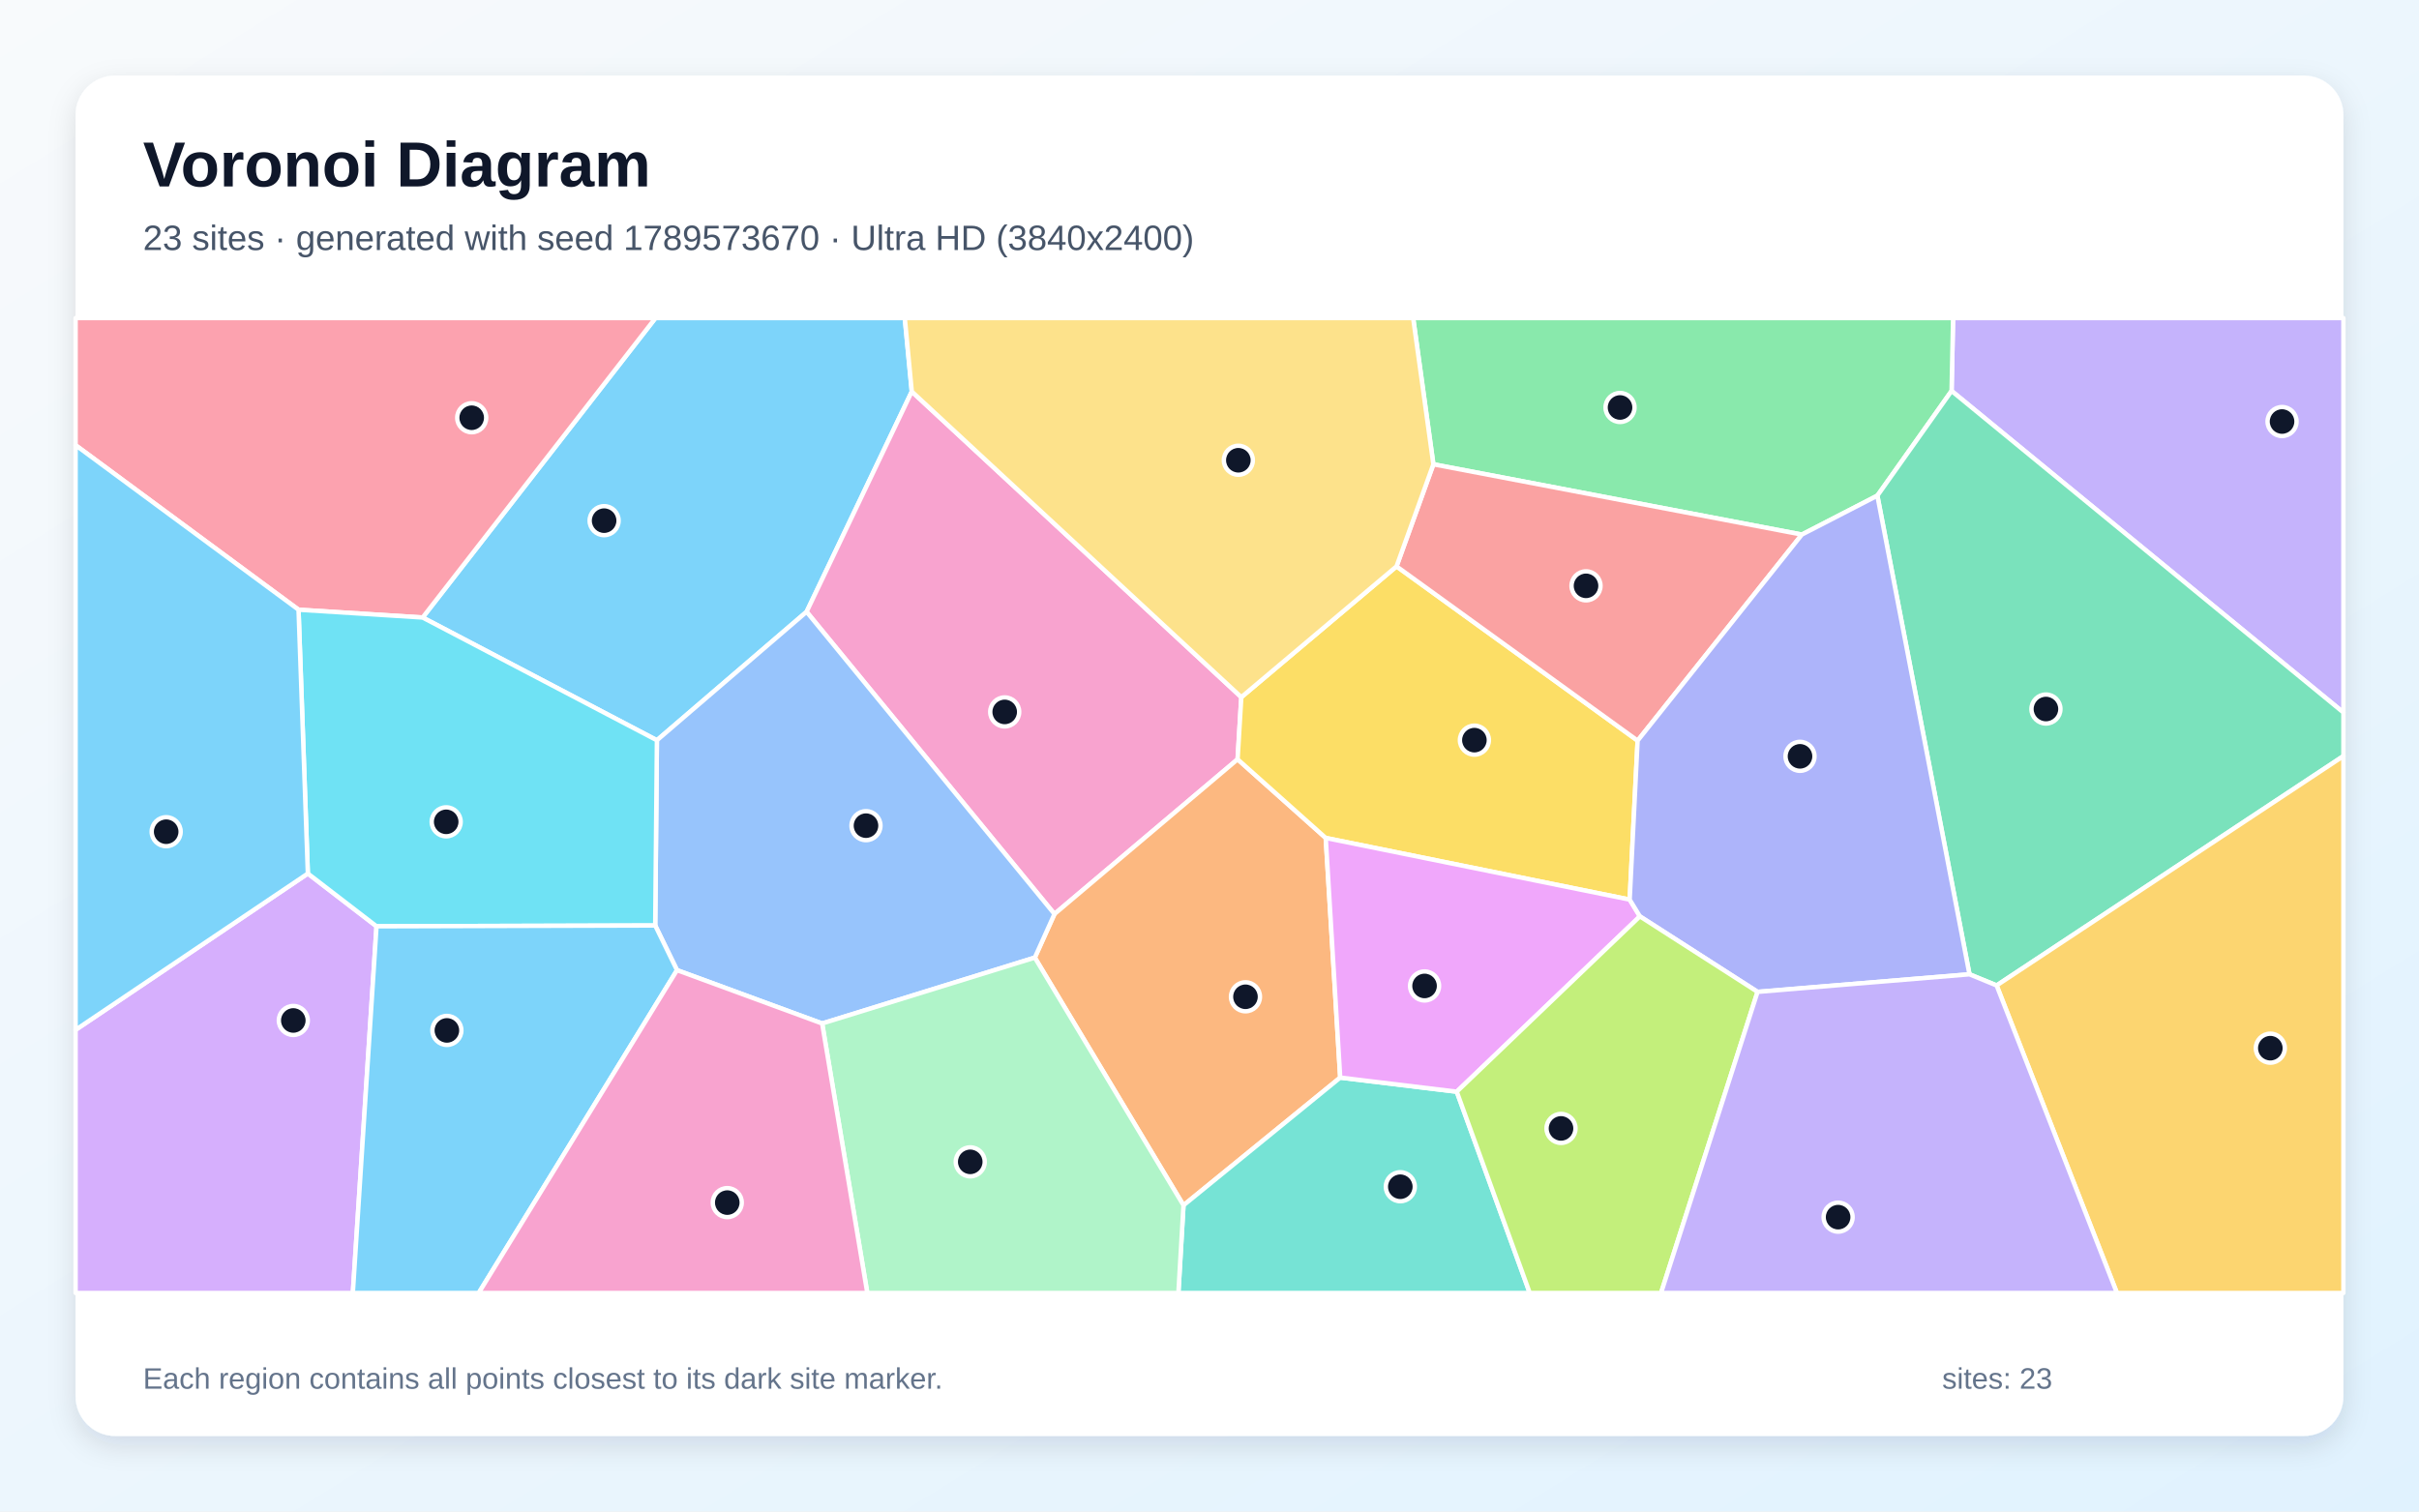
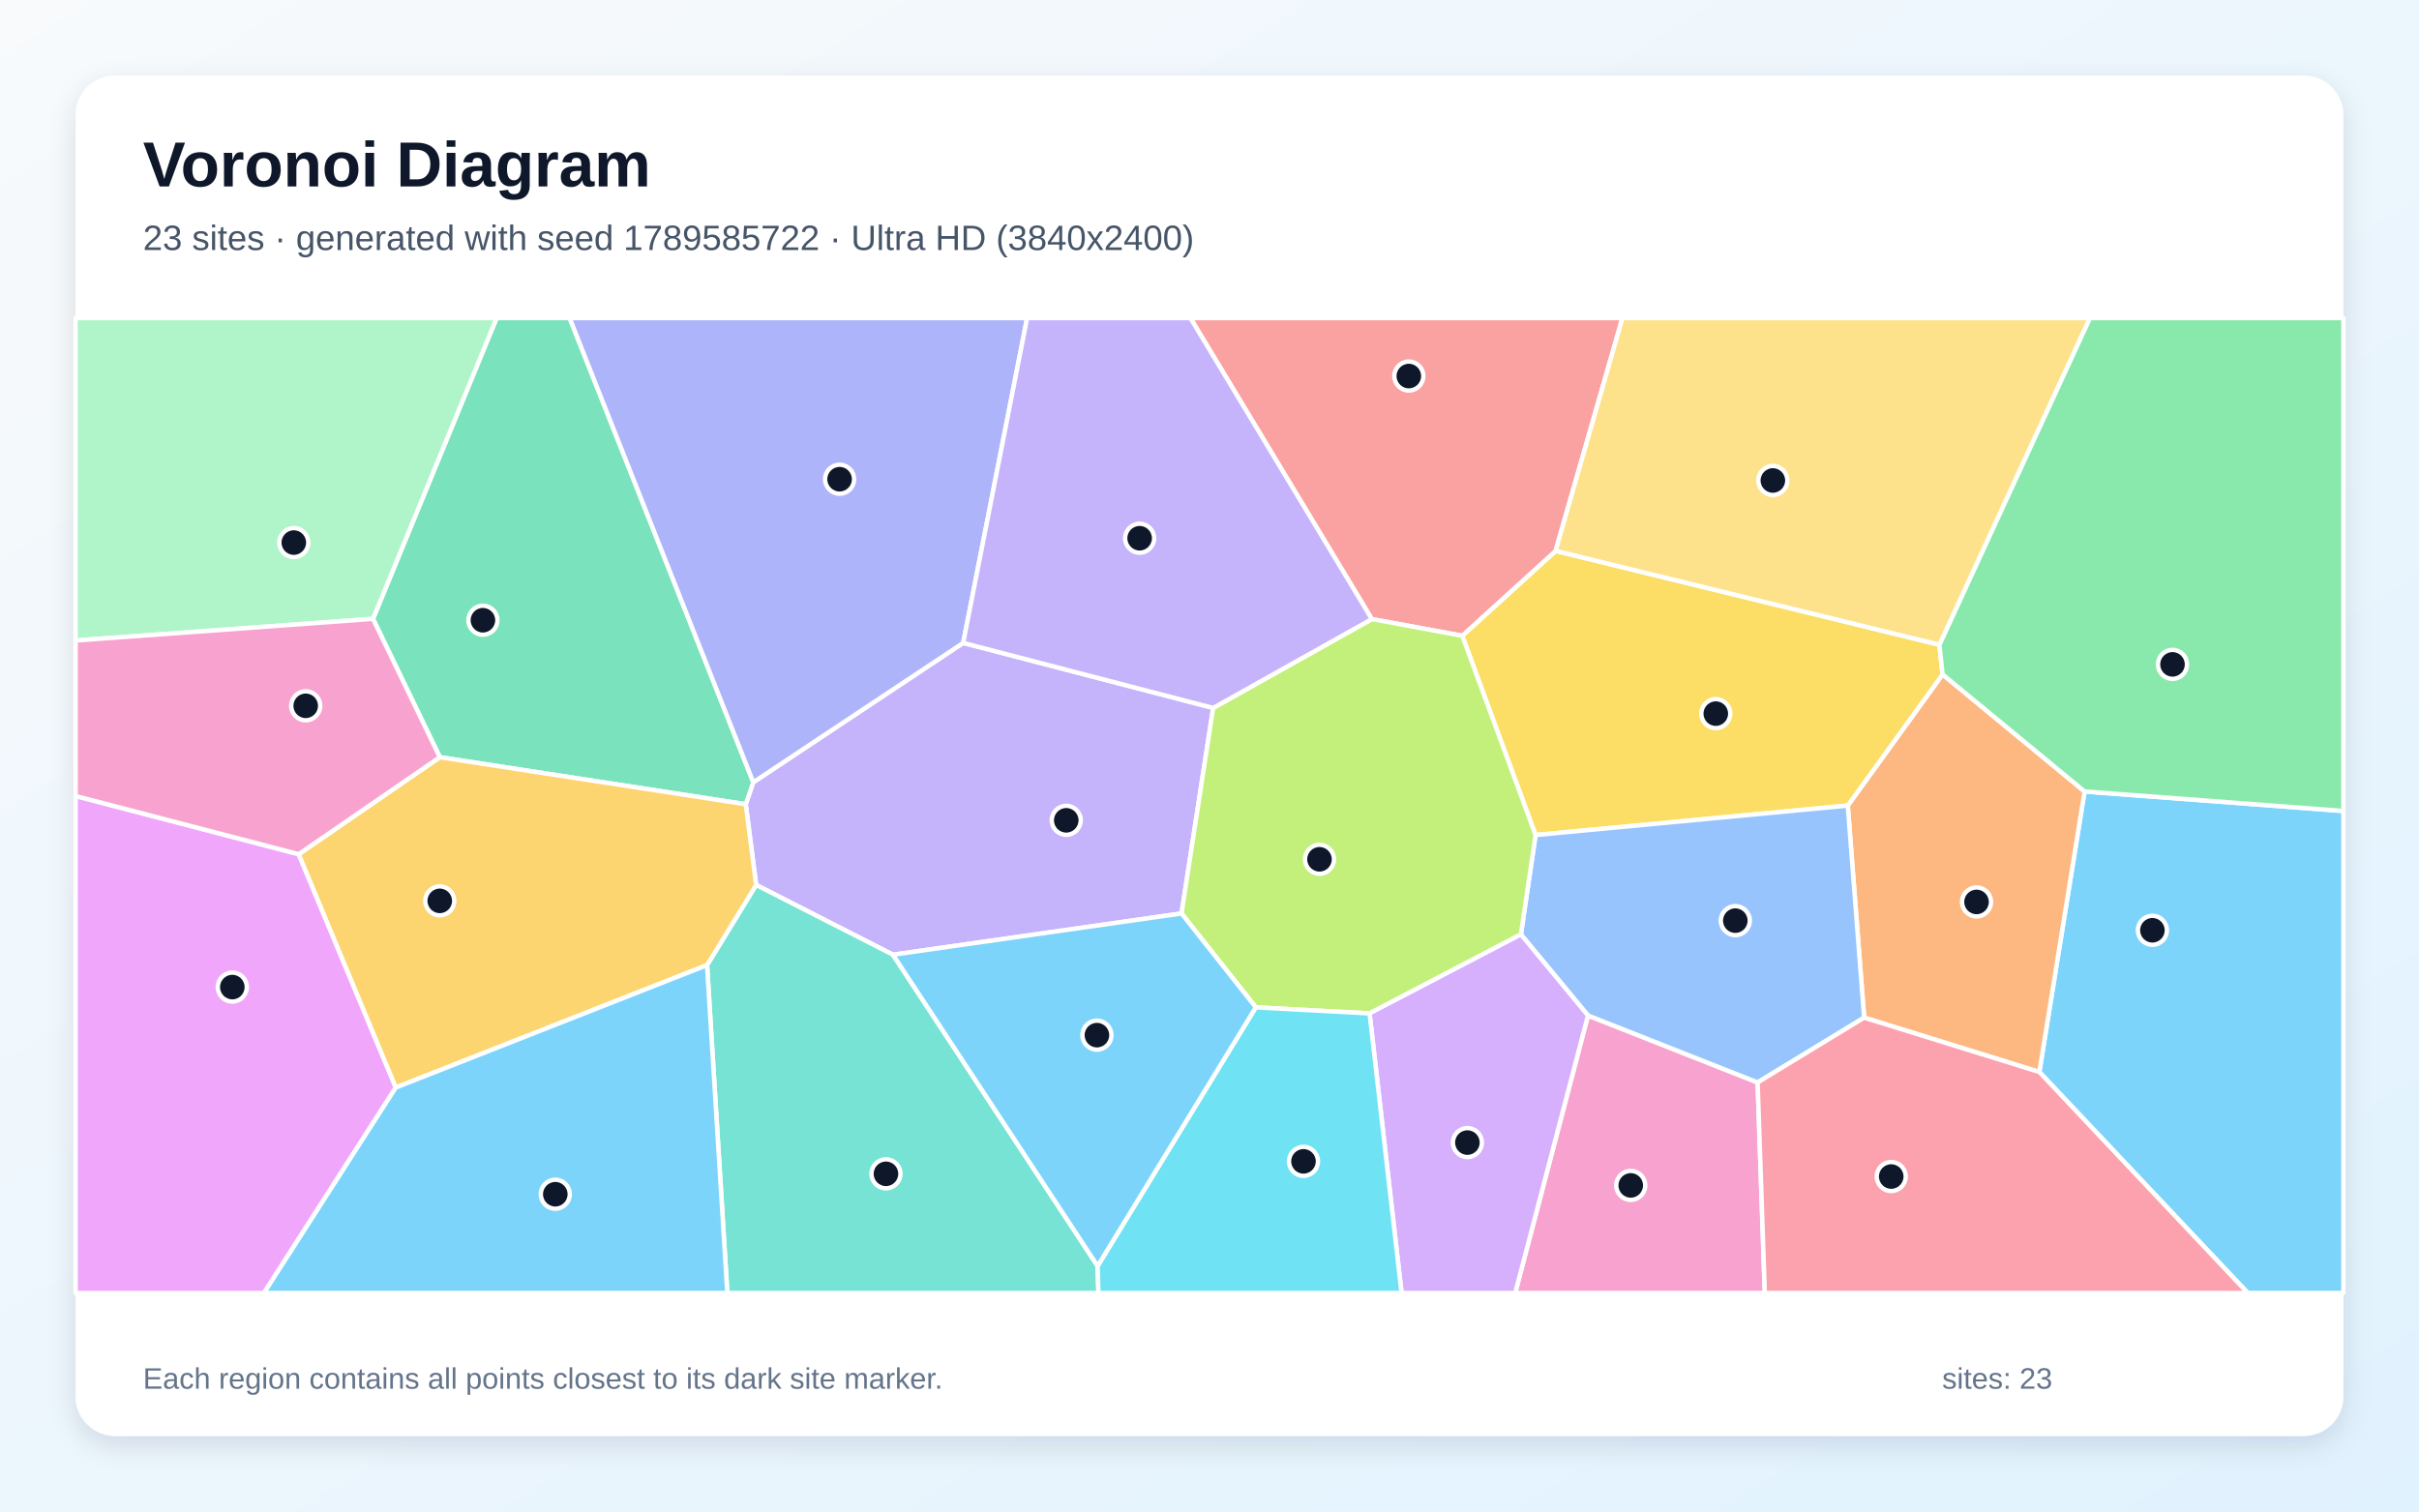
<svg xmlns="http://www.w3.org/2000/svg" width="3840" height="2400" viewBox="0 0 3840 2400" role="img" aria-labelledby="title description">
  <defs>
    <linearGradient id="background" x1="0" y1="0" x2="1" y2="1">
      <stop stop-color="#F8FAFC" />
      <stop offset="1" stop-color="#E0F2FE" />
    </linearGradient>
    <filter id="shadow" x="-5%" y="-5%" width="110%" height="110%">
      <feDropShadow dx="0" dy="15" stdDeviation="22" flood-color="#0F172A" flood-opacity=".12" />
    </filter>
  </defs>
  <rect width="3840" height="2400" fill="url(#background)" />
  <rect x="120" y="120" width="3600" height="2160" rx="63" fill="#FFFFFF" filter="url(#shadow)" />
  <g font-family="Arial, sans-serif">
    <text x="227" y="296" font-size="101" font-weight="700" fill="#0F172A">Voronoi Diagram</text>
-     <text x="227" y="397" font-size="56" fill="#475569">23 sites · generated with seed 1789573670 · Ultra HD (3840x2400)</text>
+     <text x="227" y="397" font-size="56" fill="#475569">23 sites · generated with seed 1789585722 · Ultra HD (3840x2400)</text>
  </g>
  <g stroke="#FFFFFF" stroke-width="7" stroke-linejoin="round">
-     <polygon points="1042.8,1175.4 670.9,980.5 1040.5,505.0 1436.3,505.0 1447.4,621.7 1280.4,971.4" fill="#38BDF8" fill-opacity="0.65" />
-     <polygon points="3098.0,620.7 3100.4,505.0 3720.0,505.0 3720.0,1131.3" fill="#A78BFA" fill-opacity="0.65" />
-     <polygon points="1280.4,971.4 1447.4,621.7 1970.5,1107.0 1964.6,1205.6 1673.9,1451.3" fill="#F472B6" fill-opacity="0.65" />
-     <polygon points="1642.7,1520.5 1673.9,1451.3 1964.6,1205.6 2104.5,1330.5 2127.5,1711.0 1878.7,1913.8" fill="#FB923C" fill-opacity="0.65" />
-     <polygon points="2216.9,899.3 2599.6,1176.0 2587.0,1428.4 2104.5,1330.5 1964.6,1205.6 1970.5,1107.0" fill="#FACC15" fill-opacity="0.65" />
-     <polygon points="2980.2,787.0 2860.3,848.8 2275.4,737.2 2243.3,505.0 3100.4,505.0 3098.0,620.7" fill="#4ADE80" fill-opacity="0.65" />
-     <polygon points="1878.7,1913.8 2127.5,1711.0 2312.5,1733.4 2428.4,2053.0 1870.6,2053.0" fill="#2DD4BF" fill-opacity="0.65" />
-     <polygon points="1305.1,1625.1 1074.7,1540.4 1040.1,1469.5 1042.8,1175.4 1280.4,971.4 1673.9,1451.3 1642.7,1520.5" fill="#60A5FA" fill-opacity="0.65" />
-     <polygon points="2603.2,1455.0 2312.5,1733.4 2127.5,1711.0 2104.5,1330.5 2587.0,1428.4" fill="#E879F9" fill-opacity="0.65" />
-     <polygon points="3169.5,1564.7 3126.4,1547.0 2980.2,787.0 3098.0,620.7 3720.0,1131.3 3720.0,1200.5" fill="#34D399" fill-opacity="0.65" />
-     <polygon points="2599.6,1176.0 2216.9,899.3 2275.4,737.2 2860.3,848.8" fill="#F87171" fill-opacity="0.65" />
-     <polygon points="2790.0,1574.9 2603.2,1455.0 2587.0,1428.4 2599.6,1176.0 2860.3,848.8 2980.2,787.0 3126.4,1547.0" fill="#818CF8" fill-opacity="0.65" />
-     <polygon points="3169.5,1564.7 3720.0,1200.5 3720.0,2053.0 3360.5,2053.0" fill="#FBBF24" fill-opacity="0.65" />
-     <polygon points="2312.5,1733.4 2603.2,1455.0 2790.0,1574.9 2636.8,2053.0 2428.4,2053.0" fill="#A3E635" fill-opacity="0.65" />
-     <polygon points="120.0,1635.2 488.7,1387.0 597.7,1470.8 560.1,2053.0 120.0,2053.0" fill="#C084FC" fill-opacity="0.65" />
-     <polygon points="670.9,980.5 473.9,968.1 120.0,706.9 120.0,505.0 1040.5,505.0" fill="#FB7185" fill-opacity="0.65" />
-     <polygon points="597.7,1470.8 488.7,1387.0 473.9,968.1 670.9,980.5 1042.8,1175.4 1040.1,1469.5" fill="#22D3EE" fill-opacity="0.65" />
-     <polygon points="1305.1,1625.1 1642.7,1520.5 1878.7,1913.8 1870.6,2053.0 1376.8,2053.0" fill="#86EFAC" fill-opacity="0.65" />
-     <polygon points="2275.4,737.2 2216.9,899.3 1970.5,1107.0 1447.4,621.7 1436.3,505.0 2243.3,505.0" fill="#FCD34D" fill-opacity="0.65" />
-     <polygon points="597.7,1470.8 1040.1,1469.5 1074.7,1540.4 759.9,2053.0 560.1,2053.0" fill="#38BDF8" fill-opacity="0.65" />
-     <polygon points="488.7,1387.0 120.0,1635.2 120.0,706.9 473.9,968.1" fill="#38BDF8" fill-opacity="0.65" />
-     <polygon points="2790.0,1574.9 3126.4,1547.0 3169.5,1564.7 3360.5,2053.0 2636.8,2053.0" fill="#A78BFA" fill-opacity="0.65" />
-     <polygon points="1074.7,1540.4 1305.1,1625.1 1376.8,2053.0 759.9,2053.0" fill="#F472B6" fill-opacity="0.65" />
+     <polygon points="3237.3,1702.1 3309.1,1256.7 3720.0,1287.7 3720.0,2053.0 3568.2,2053.0" fill="#38BDF8" fill-opacity="0.65" />
+     <polygon points="1925.8,1124.1 1875.6,1450.4 1417.5,1515.9 1200.3,1405.1 1183.8,1277.0 1195.8,1242.1 1529.0,1020.8" fill="#A78BFA" fill-opacity="0.65" />
+     <polygon points="2520.8,1612.4 2790.1,1718.7 2801.5,2053.0 2405.3,2053.0" fill="#F472B6" fill-opacity="0.65" />
+     <polygon points="2959.2,1615.8 2933.2,1279.1 3083.7,1070.8 3309.1,1256.7 3237.3,1702.1" fill="#FB923C" fill-opacity="0.65" />
+     <polygon points="3078.6,1023.7 3083.7,1070.8 2933.2,1279.1 2437.6,1325.9 2321.2,1009.5 2469.4,874.7" fill="#FACC15" fill-opacity="0.65" />
+     <polygon points="3309.1,1256.7 3083.7,1070.8 3078.6,1023.7 3317.4,505.0 3720.0,505.0 3720.0,1287.7" fill="#4ADE80" fill-opacity="0.65" />
+     <polygon points="1122.4,1532.4 1200.3,1405.1 1417.5,1515.9 1742.4,2010.2 1743.7,2053.0 1154.6,2053.0" fill="#2DD4BF" fill-opacity="0.65" />
+     <polygon points="2414.3,1483.7 2437.6,1325.9 2933.2,1279.1 2959.2,1615.8 2790.1,1718.7 2520.8,1612.4" fill="#60A5FA" fill-opacity="0.65" />
+     <polygon points="120.0,1263.9 474.2,1356.3 628.3,1726.8 419.0,2053.0 120.0,2053.0" fill="#E879F9" fill-opacity="0.65" />
+     <polygon points="698.2,1202.3 592.1,982.6 788.3,505.0 904.3,505.0 1195.8,1242.1 1183.8,1277.0" fill="#34D399" fill-opacity="0.65" />
+     <polygon points="2469.4,874.7 2321.2,1009.5 2177.7,983.0 1889.7,505.0 2575.5,505.0" fill="#F87171" fill-opacity="0.65" />
+     <polygon points="1529.0,1020.8 1195.8,1242.1 904.3,505.0 1630.5,505.0" fill="#818CF8" fill-opacity="0.65" />
+     <polygon points="628.3,1726.8 474.2,1356.3 698.2,1202.3 1183.8,1277.0 1200.3,1405.1 1122.4,1532.4" fill="#FBBF24" fill-opacity="0.65" />
+     <polygon points="2174.1,1609.1 1993.5,1599.5 1875.6,1450.4 1925.8,1124.1 2177.7,983.0 2321.2,1009.5 2437.6,1325.9 2414.3,1483.7" fill="#A3E635" fill-opacity="0.65" />
+     <polygon points="2174.1,1609.1 2414.3,1483.7 2520.8,1612.4 2405.3,2053.0 2224.9,2053.0" fill="#C084FC" fill-opacity="0.65" />
+     <polygon points="2790.1,1718.7 2959.2,1615.8 3237.3,1702.1 3568.2,2053.0 2801.5,2053.0" fill="#FB7185" fill-opacity="0.65" />
+     <polygon points="1742.4,2010.2 1993.5,1599.5 2174.1,1609.1 2224.9,2053.0 1743.7,2053.0" fill="#22D3EE" fill-opacity="0.65" />
+     <polygon points="592.1,982.6 120.0,1017.0 120.0,505.0 788.3,505.0" fill="#86EFAC" fill-opacity="0.65" />
+     <polygon points="3078.6,1023.7 2469.4,874.7 2575.5,505.0 3317.4,505.0" fill="#FCD34D" fill-opacity="0.65" />
+     <polygon points="628.3,1726.8 1122.4,1532.4 1154.6,2053.0 419.0,2053.0" fill="#38BDF8" fill-opacity="0.65" />
+     <polygon points="1742.4,2010.2 1417.5,1515.9 1875.6,1450.4 1993.5,1599.5" fill="#38BDF8" fill-opacity="0.65" />
+     <polygon points="2177.7,983.0 1925.8,1124.1 1529.0,1020.8 1630.5,505.0 1889.7,505.0" fill="#A78BFA" fill-opacity="0.65" />
+     <polygon points="592.1,982.6 698.2,1202.3 474.2,1356.3 120.0,1263.9 120.0,1017.0" fill="#F472B6" fill-opacity="0.65" />
  </g>
  <g>
-     <circle cx="959.0" cy="826.7" r="23" fill="#0F172A" stroke="#FFFFFF" stroke-width="7" />
-     <circle cx="3622.6" cy="669.3" r="23" fill="#0F172A" stroke="#FFFFFF" stroke-width="7" />
-     <circle cx="1594.9" cy="1130.4" r="23" fill="#0F172A" stroke="#FFFFFF" stroke-width="7" />
-     <circle cx="1977.1" cy="1582.7" r="23" fill="#0F172A" stroke="#FFFFFF" stroke-width="7" />
-     <circle cx="2340.5" cy="1175.2" r="23" fill="#0F172A" stroke="#FFFFFF" stroke-width="7" />
-     <circle cx="2571.7" cy="647.0" r="23" fill="#0F172A" stroke="#FFFFFF" stroke-width="7" />
-     <circle cx="2222.9" cy="1884.3" r="23" fill="#0F172A" stroke="#FFFFFF" stroke-width="7" />
-     <circle cx="1374.7" cy="1311.0" r="23" fill="#0F172A" stroke="#FFFFFF" stroke-width="7" />
-     <circle cx="2261.4" cy="1565.5" r="23" fill="#0F172A" stroke="#FFFFFF" stroke-width="7" />
-     <circle cx="3247.8" cy="1125.8" r="23" fill="#0F172A" stroke="#FFFFFF" stroke-width="7" />
-     <circle cx="2517.7" cy="930.2" r="23" fill="#0F172A" stroke="#FFFFFF" stroke-width="7" />
-     <circle cx="2857.4" cy="1200.9" r="23" fill="#0F172A" stroke="#FFFFFF" stroke-width="7" />
-     <circle cx="3604.0" cy="1664.3" r="23" fill="#0F172A" stroke="#FFFFFF" stroke-width="7" />
-     <circle cx="2478.0" cy="1791.7" r="23" fill="#0F172A" stroke="#FFFFFF" stroke-width="7" />
-     <circle cx="465.6" cy="1620.3" r="23" fill="#0F172A" stroke="#FFFFFF" stroke-width="7" />
-     <circle cx="748.8" cy="663.3" r="23" fill="#0F172A" stroke="#FFFFFF" stroke-width="7" />
-     <circle cx="708.3" cy="1304.9" r="23" fill="#0F172A" stroke="#FFFFFF" stroke-width="7" />
-     <circle cx="1540.2" cy="1844.8" r="23" fill="#0F172A" stroke="#FFFFFF" stroke-width="7" />
-     <circle cx="1965.8" cy="730.8" r="23" fill="#0F172A" stroke="#FFFFFF" stroke-width="7" />
-     <circle cx="709.4" cy="1636.1" r="23" fill="#0F172A" stroke="#FFFFFF" stroke-width="7" />
-     <circle cx="263.8" cy="1320.6" r="23" fill="#0F172A" stroke="#FFFFFF" stroke-width="7" />
-     <circle cx="2917.9" cy="1932.6" r="23" fill="#0F172A" stroke="#FFFFFF" stroke-width="7" />
-     <circle cx="1154.5" cy="1909.5" r="23" fill="#0F172A" stroke="#FFFFFF" stroke-width="7" />
+     <circle cx="3416.8" cy="1477.1" r="23" fill="#0F172A" stroke="#FFFFFF" stroke-width="7" />
+     <circle cx="1692.6" cy="1302.5" r="23" fill="#0F172A" stroke="#FFFFFF" stroke-width="7" />
+     <circle cx="2588.7" cy="1882.2" r="23" fill="#0F172A" stroke="#FFFFFF" stroke-width="7" />
+     <circle cx="3137.6" cy="1432.1" r="23" fill="#0F172A" stroke="#FFFFFF" stroke-width="7" />
+     <circle cx="2723.7" cy="1133.1" r="23" fill="#0F172A" stroke="#FFFFFF" stroke-width="7" />
+     <circle cx="3448.7" cy="1054.9" r="23" fill="#0F172A" stroke="#FFFFFF" stroke-width="7" />
+     <circle cx="1406.4" cy="1863.8" r="23" fill="#0F172A" stroke="#FFFFFF" stroke-width="7" />
+     <circle cx="2754.7" cy="1461.8" r="23" fill="#0F172A" stroke="#FFFFFF" stroke-width="7" />
+     <circle cx="368.8" cy="1567.3" r="23" fill="#0F172A" stroke="#FFFFFF" stroke-width="7" />
+     <circle cx="766.6" cy="984.8" r="23" fill="#0F172A" stroke="#FFFFFF" stroke-width="7" />
+     <circle cx="2236.4" cy="597.1" r="23" fill="#0F172A" stroke="#FFFFFF" stroke-width="7" />
+     <circle cx="1332.8" cy="760.9" r="23" fill="#0F172A" stroke="#FFFFFF" stroke-width="7" />
+     <circle cx="698.1" cy="1430.4" r="23" fill="#0F172A" stroke="#FFFFFF" stroke-width="7" />
+     <circle cx="2094.6" cy="1364.4" r="23" fill="#0F172A" stroke="#FFFFFF" stroke-width="7" />
+     <circle cx="2329.4" cy="1814.2" r="23" fill="#0F172A" stroke="#FFFFFF" stroke-width="7" />
+     <circle cx="3002.2" cy="1868.1" r="23" fill="#0F172A" stroke="#FFFFFF" stroke-width="7" />
+     <circle cx="2069.2" cy="1844.0" r="23" fill="#0F172A" stroke="#FFFFFF" stroke-width="7" />
+     <circle cx="466.4" cy="861.5" r="23" fill="#0F172A" stroke="#FFFFFF" stroke-width="7" />
+     <circle cx="2814.3" cy="762.9" r="23" fill="#0F172A" stroke="#FFFFFF" stroke-width="7" />
+     <circle cx="881.5" cy="1896.2" r="23" fill="#0F172A" stroke="#FFFFFF" stroke-width="7" />
+     <circle cx="1741.3" cy="1643.6" r="23" fill="#0F172A" stroke="#FFFFFF" stroke-width="7" />
+     <circle cx="1809.1" cy="854.6" r="23" fill="#0F172A" stroke="#FFFFFF" stroke-width="7" />
+     <circle cx="485.3" cy="1120.7" r="23" fill="#0F172A" stroke="#FFFFFF" stroke-width="7" />
  </g>
  <g font-family="Arial, sans-serif" font-size="47" fill="#64748B">
    <text x="227" y="2205">Each region contains all points closest to its dark site marker.</text>
    <text x="3083" y="2205">sites: 23</text>
  </g>
</svg>
